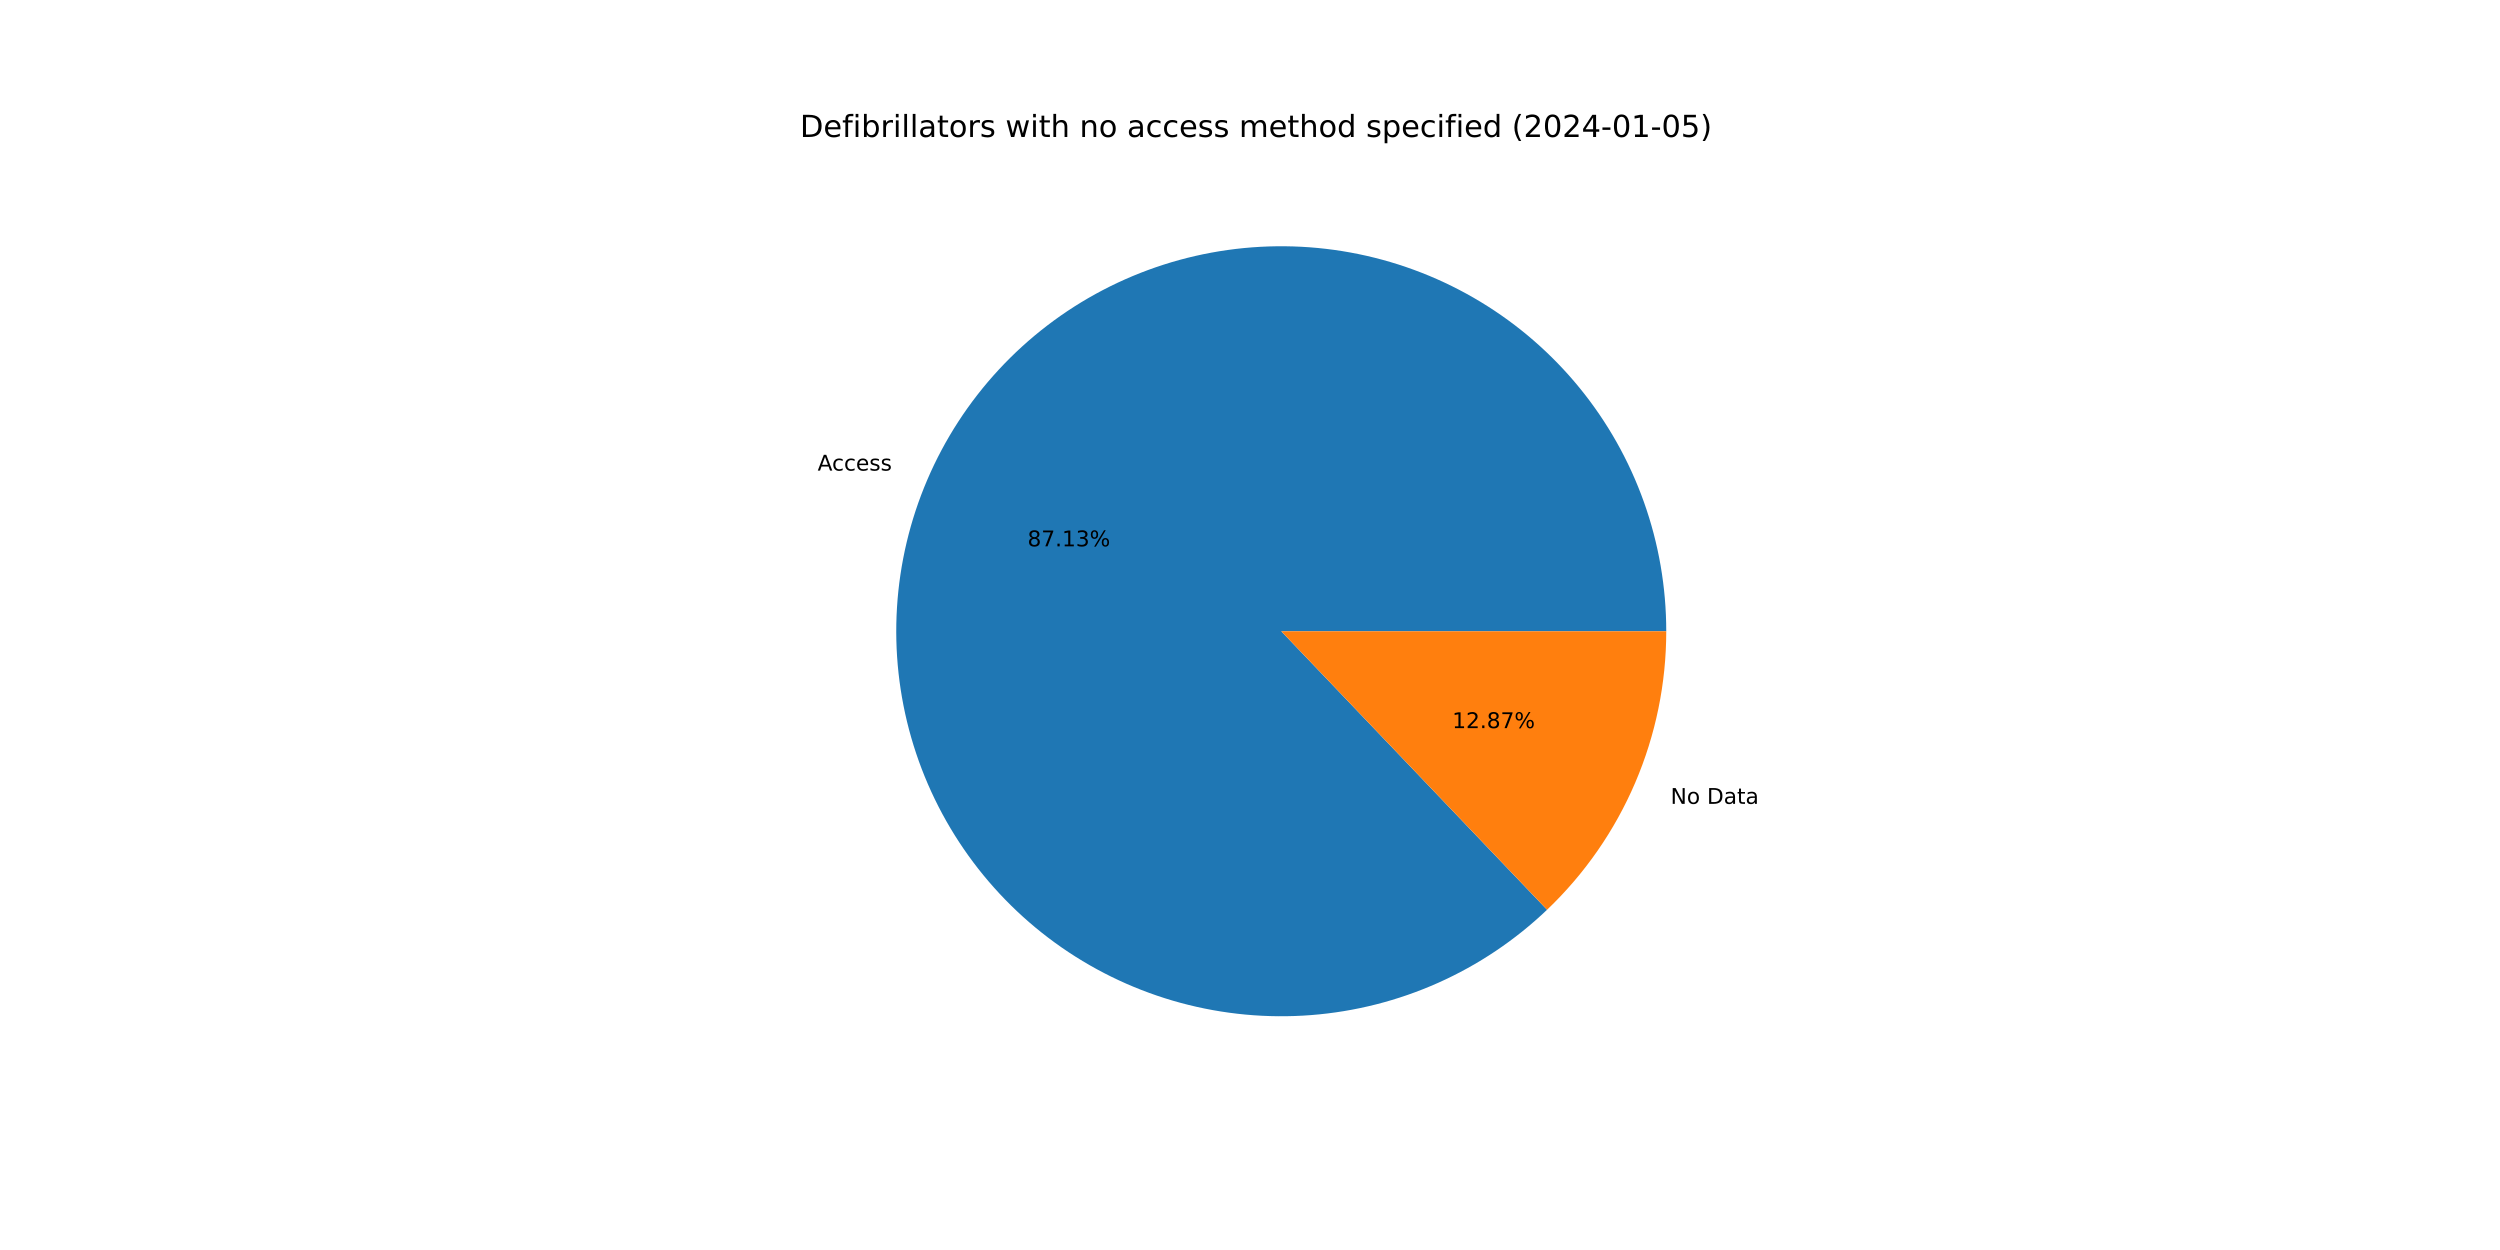
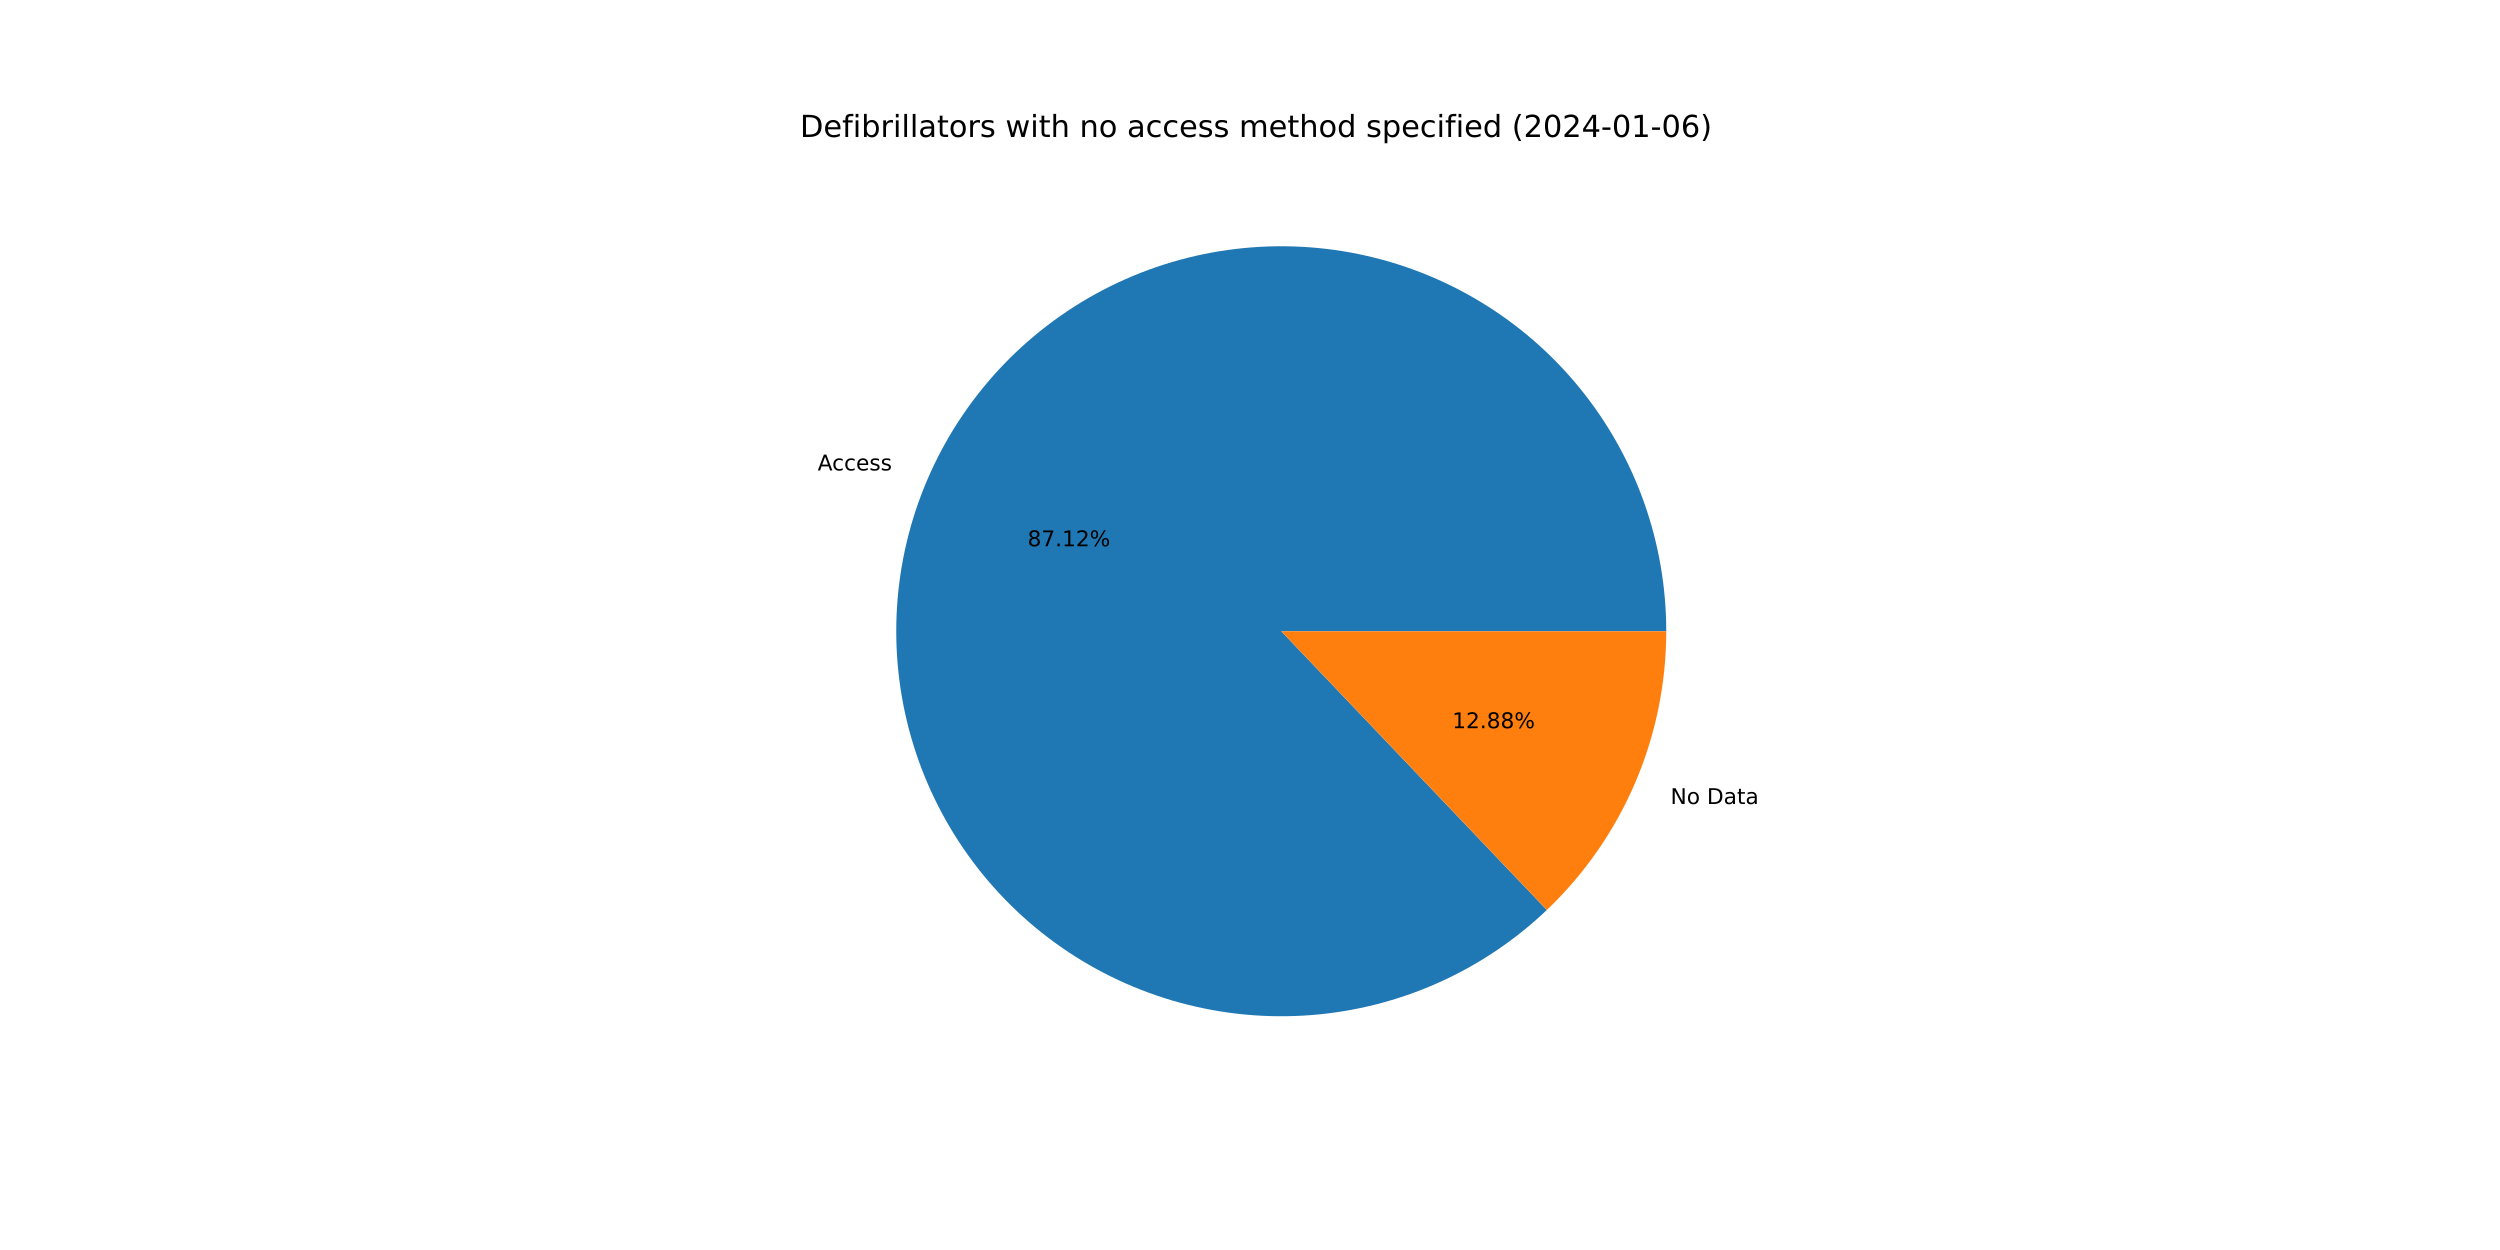
<svg xmlns="http://www.w3.org/2000/svg" xmlns:xlink="http://www.w3.org/1999/xlink" width="1152pt" height="576pt" viewBox="0 0 1152 576" version="1.1">
  <defs>
    <style type="text/css">*{stroke-linejoin: round; stroke-linecap: butt}</style>
  </defs>
  <g id="figure_1">
    <g id="patch_1">
      <path d="M 0 576  L 1152 576  L 1152 0  L 0 0  z " style="fill: #ffffff" />
    </g>
    <g id="axes_1">
      <g id="patch_2">
-         <path d="M 767.808 290.88  C 767.808 270.597 764.33 250.464 757.524 231.357  C 750.719 212.25 740.687 194.45 727.866 178.734  C 715.044 163.018 699.622 149.616 682.271 139.112  C 664.919 128.609 645.894 121.159 626.025 117.086  C 606.155 113.013 585.733 112.377 565.649 115.207  C 545.564 118.037 526.113 124.29 508.142 133.694  C 490.172 143.099 473.946 155.516 460.172 170.405  C 446.398 185.293 435.279 202.435 427.299 221.082  C 419.319 239.729 414.596 259.607 413.335 279.851  C 412.074 300.094 414.294 320.405 419.898 339.898  C 425.502 359.391 434.408 377.78 446.228 394.263  C 458.048 410.746 472.607 425.08 489.272 436.642  C 505.937 448.204 524.461 456.823 544.039 462.123  C 563.617 467.424 583.96 469.328 604.182 467.752  C 624.403 466.176 644.206 461.144 662.726 452.875  C 681.247 444.606 698.213 433.222 712.886 419.219  L 590.4 290.88  L 767.808 290.88  z " style="fill: #1f77b4" />
+         <path d="M 767.808 290.88  C 767.808 270.6 764.331 250.47 757.528 231.366  C 750.724 212.261 740.696 194.464 727.878 178.748  C 715.06 163.033 699.642 149.632 682.295 139.127  C 664.948 128.623 645.927 121.17 626.062 117.093  C 606.196 113.017 585.777 112.377 565.695 115.201  C 545.613 118.025 526.163 124.271 508.192 133.668  C 490.221 143.066 473.994 155.475 460.217 170.356  C 446.44 185.238 435.316 202.372 427.329 221.013  C 419.342 239.653 414.611 259.526 413.34 279.766  C 412.07 300.006 414.279 320.315 419.872 339.808  C 425.465 359.301 434.36 377.692 446.168 394.179  C 457.976 410.666 472.524 425.007 489.179 436.578  C 505.834 448.149 524.35 456.778 543.922 462.091  C 563.493 467.404 583.831 469.322 604.051 467.762  C 624.27 466.202 644.073 461.186 662.598 452.933  C 681.122 444.68 698.095 433.311 712.777 419.322  L 590.4 290.88  L 767.808 290.88  z " style="fill: #1f77b4" />
      </g>
      <g id="patch_3">
-         <path d="M 712.886 419.219  C 730.243 402.653 744.061 382.737 753.501 360.678  C 762.94 338.62 767.808 314.874 767.808 290.88  L 590.4 290.88  L 712.886 419.219  z " style="fill: #ff7f0e" />
+         <path d="M 712.777 419.322  C 730.167 402.754 744.012 382.825 753.471 360.747  C 762.93 338.67 767.808 314.899 767.808 290.88  L 590.4 290.88  L 712.777 419.322  z " style="fill: #ff7f0e" />
      </g>
      <g id="matplotlib.axis_1" />
      <g id="matplotlib.axis_2" />
      <g id="text_1">
-         <g transform="translate(376.755 216.8613)scale(0.1 -0.1)">
+         <g transform="translate(376.7875 216.7853)scale(0.1 -0.1)">
          <defs>
            <path id="DejaVuSans-41" d="M 2188 4044  L 1331 1722  L 3047 1722  L 2188 4044  z M 1831 4666  L 2547 4666  L 4325 0  L 3669 0  L 3244 1197  L 1141 1197  L 716 0  L 50 0  L 1831 4666  z " transform="scale(0.015625)" />
            <path id="DejaVuSans-63" d="M 3122 3366  L 3122 2828  Q 2878 2963 2633 3030  Q 2388 3097 2138 3097  Q 1578 3097 1268 2742  Q 959 2388 959 1747  Q 959 1106 1268 751  Q 1578 397 2138 397  Q 2388 397 2633 464  Q 2878 531 3122 666  L 3122 134  Q 2881 22 2623 -34  Q 2366 -91 2075 -91  Q 1284 -91 818 406  Q 353 903 353 1747  Q 353 2603 823 3093  Q 1294 3584 2113 3584  Q 2378 3584 2631 3529  Q 2884 3475 3122 3366  z " transform="scale(0.015625)" />
            <path id="DejaVuSans-65" d="M 3597 1894  L 3597 1613  L 953 1613  Q 991 1019 1311 708  Q 1631 397 2203 397  Q 2534 397 2845 478  Q 3156 559 3463 722  L 3463 178  Q 3153 47 2828 -22  Q 2503 -91 2169 -91  Q 1331 -91 842 396  Q 353 884 353 1716  Q 353 2575 817 3079  Q 1281 3584 2069 3584  Q 2775 3584 3186 3129  Q 3597 2675 3597 1894  z M 3022 2063  Q 3016 2534 2758 2815  Q 2500 3097 2075 3097  Q 1594 3097 1305 2825  Q 1016 2553 972 2059  L 3022 2063  z " transform="scale(0.015625)" />
            <path id="DejaVuSans-73" d="M 2834 3397  L 2834 2853  Q 2591 2978 2328 3040  Q 2066 3103 1784 3103  Q 1356 3103 1142 2972  Q 928 2841 928 2578  Q 928 2378 1081 2264  Q 1234 2150 1697 2047  L 1894 2003  Q 2506 1872 2764 1633  Q 3022 1394 3022 966  Q 3022 478 2636 193  Q 2250 -91 1575 -91  Q 1294 -91 989 -36  Q 684 19 347 128  L 347 722  Q 666 556 975 473  Q 1284 391 1588 391  Q 1994 391 2212 530  Q 2431 669 2431 922  Q 2431 1156 2273 1281  Q 2116 1406 1581 1522  L 1381 1569  Q 847 1681 609 1914  Q 372 2147 372 2553  Q 372 3047 722 3315  Q 1072 3584 1716 3584  Q 2034 3584 2315 3537  Q 2597 3491 2834 3397  z " transform="scale(0.015625)" />
          </defs>
          <use xlink:href="#DejaVuSans-41" />
          <use xlink:href="#DejaVuSans-63" x="66.658" />
          <use xlink:href="#DejaVuSans-63" x="121.639" />
          <use xlink:href="#DejaVuSans-65" x="176.619" />
          <use xlink:href="#DejaVuSans-73" x="238.143" />
          <use xlink:href="#DejaVuSans-73" x="290.242" />
        </g>
      </g>
      <g id="text_2">
-         <g transform="translate(473.4748 251.7604)scale(0.1 -0.1)">
+         <g transform="translate(473.4925 251.719)scale(0.1 -0.1)">
          <defs>
            <path id="DejaVuSans-38" d="M 2034 2216  Q 1584 2216 1326 1975  Q 1069 1734 1069 1313  Q 1069 891 1326 650  Q 1584 409 2034 409  Q 2484 409 2743 651  Q 3003 894 3003 1313  Q 3003 1734 2745 1975  Q 2488 2216 2034 2216  z M 1403 2484  Q 997 2584 770 2862  Q 544 3141 544 3541  Q 544 4100 942 4425  Q 1341 4750 2034 4750  Q 2731 4750 3128 4425  Q 3525 4100 3525 3541  Q 3525 3141 3298 2862  Q 3072 2584 2669 2484  Q 3125 2378 3379 2068  Q 3634 1759 3634 1313  Q 3634 634 3220 271  Q 2806 -91 2034 -91  Q 1263 -91 848 271  Q 434 634 434 1313  Q 434 1759 690 2068  Q 947 2378 1403 2484  z M 1172 3481  Q 1172 3119 1398 2916  Q 1625 2713 2034 2713  Q 2441 2713 2670 2916  Q 2900 3119 2900 3481  Q 2900 3844 2670 4047  Q 2441 4250 2034 4250  Q 1625 4250 1398 4047  Q 1172 3844 1172 3481  z " transform="scale(0.015625)" />
            <path id="DejaVuSans-37" d="M 525 4666  L 3525 4666  L 3525 4397  L 1831 0  L 1172 0  L 2766 4134  L 525 4134  L 525 4666  z " transform="scale(0.015625)" />
            <path id="DejaVuSans-2e" d="M 684 794  L 1344 794  L 1344 0  L 684 0  L 684 794  z " transform="scale(0.015625)" />
            <path id="DejaVuSans-31" d="M 794 531  L 1825 531  L 1825 4091  L 703 3866  L 703 4441  L 1819 4666  L 2450 4666  L 2450 531  L 3481 531  L 3481 0  L 794 0  L 794 531  z " transform="scale(0.015625)" />
-             <path id="DejaVuSans-33" d="M 2597 2516  Q 3050 2419 3304 2112  Q 3559 1806 3559 1356  Q 3559 666 3084 287  Q 2609 -91 1734 -91  Q 1441 -91 1130 -33  Q 819 25 488 141  L 488 750  Q 750 597 1062 519  Q 1375 441 1716 441  Q 2309 441 2620 675  Q 2931 909 2931 1356  Q 2931 1769 2642 2001  Q 2353 2234 1838 2234  L 1294 2234  L 1294 2753  L 1863 2753  Q 2328 2753 2575 2939  Q 2822 3125 2822 3475  Q 2822 3834 2567 4026  Q 2313 4219 1838 4219  Q 1578 4219 1281 4162  Q 984 4106 628 3988  L 628 4550  Q 988 4650 1302 4700  Q 1616 4750 1894 4750  Q 2613 4750 3031 4423  Q 3450 4097 3450 3541  Q 3450 3153 3228 2886  Q 3006 2619 2597 2516  z " transform="scale(0.015625)" />
+             <path id="DejaVuSans-32" d="M 1228 531  L 3431 531  L 3431 0  L 469 0  L 469 531  Q 828 903 1448 1529  Q 2069 2156 2228 2338  Q 2531 2678 2651 2914  Q 2772 3150 2772 3378  Q 2772 3750 2511 3984  Q 2250 4219 1831 4219  Q 1534 4219 1204 4116  Q 875 4013 500 3803  L 500 4441  Q 881 4594 1212 4672  Q 1544 4750 1819 4750  Q 2544 4750 2975 4387  Q 3406 4025 3406 3419  Q 3406 3131 3298 2873  Q 3191 2616 2906 2266  Q 2828 2175 2409 1742  Q 1991 1309 1228 531  z " transform="scale(0.015625)" />
            <path id="DejaVuSans-25" d="M 4653 2053  Q 4381 2053 4226 1822  Q 4072 1591 4072 1178  Q 4072 772 4226 539  Q 4381 306 4653 306  Q 4919 306 5073 539  Q 5228 772 5228 1178  Q 5228 1588 5073 1820  Q 4919 2053 4653 2053  z M 4653 2450  Q 5147 2450 5437 2106  Q 5728 1763 5728 1178  Q 5728 594 5436 251  Q 5144 -91 4653 -91  Q 4153 -91 3862 251  Q 3572 594 3572 1178  Q 3572 1766 3864 2108  Q 4156 2450 4653 2450  z M 1428 4353  Q 1159 4353 1004 4120  Q 850 3888 850 3481  Q 850 3069 1003 2837  Q 1156 2606 1428 2606  Q 1700 2606 1854 2837  Q 2009 3069 2009 3481  Q 2009 3884 1853 4118  Q 1697 4353 1428 4353  z M 4250 4750  L 4750 4750  L 1831 -91  L 1331 -91  L 4250 4750  z M 1428 4750  Q 1922 4750 2215 4408  Q 2509 4066 2509 3481  Q 2509 2891 2217 2550  Q 1925 2209 1428 2209  Q 931 2209 642 2551  Q 353 2894 353 3481  Q 353 4063 643 4406  Q 934 4750 1428 4750  z " transform="scale(0.015625)" />
          </defs>
          <use xlink:href="#DejaVuSans-38" />
          <use xlink:href="#DejaVuSans-37" x="63.623" />
          <use xlink:href="#DejaVuSans-2e" x="127.246" />
          <use xlink:href="#DejaVuSans-31" x="159.033" />
-           <use xlink:href="#DejaVuSans-33" x="222.656" />
+           <use xlink:href="#DejaVuSans-32" x="222.656" />
          <use xlink:href="#DejaVuSans-25" x="286.279" />
        </g>
      </g>
      <g id="text_3">
-         <g transform="translate(769.8106 370.4175)scale(0.1 -0.1)">
+         <g transform="translate(769.7781 370.4934)scale(0.1 -0.1)">
          <defs>
            <path id="DejaVuSans-4e" d="M 628 4666  L 1478 4666  L 3547 763  L 3547 4666  L 4159 4666  L 4159 0  L 3309 0  L 1241 3903  L 1241 0  L 628 0  L 628 4666  z " transform="scale(0.015625)" />
            <path id="DejaVuSans-6f" d="M 1959 3097  Q 1497 3097 1228 2736  Q 959 2375 959 1747  Q 959 1119 1226 758  Q 1494 397 1959 397  Q 2419 397 2687 759  Q 2956 1122 2956 1747  Q 2956 2369 2687 2733  Q 2419 3097 1959 3097  z M 1959 3584  Q 2709 3584 3137 3096  Q 3566 2609 3566 1747  Q 3566 888 3137 398  Q 2709 -91 1959 -91  Q 1206 -91 779 398  Q 353 888 353 1747  Q 353 2609 779 3096  Q 1206 3584 1959 3584  z " transform="scale(0.015625)" />
            <path id="DejaVuSans-20" transform="scale(0.015625)" />
            <path id="DejaVuSans-44" d="M 1259 4147  L 1259 519  L 2022 519  Q 2988 519 3436 956  Q 3884 1394 3884 2338  Q 3884 3275 3436 3711  Q 2988 4147 2022 4147  L 1259 4147  z M 628 4666  L 1925 4666  Q 3281 4666 3915 4102  Q 4550 3538 4550 2338  Q 4550 1131 3912 565  Q 3275 0 1925 0  L 628 0  L 628 4666  z " transform="scale(0.015625)" />
            <path id="DejaVuSans-61" d="M 2194 1759  Q 1497 1759 1228 1600  Q 959 1441 959 1056  Q 959 750 1161 570  Q 1363 391 1709 391  Q 2188 391 2477 730  Q 2766 1069 2766 1631  L 2766 1759  L 2194 1759  z M 3341 1997  L 3341 0  L 2766 0  L 2766 531  Q 2569 213 2275 61  Q 1981 -91 1556 -91  Q 1019 -91 701 211  Q 384 513 384 1019  Q 384 1609 779 1909  Q 1175 2209 1959 2209  L 2766 2209  L 2766 2266  Q 2766 2663 2505 2880  Q 2244 3097 1772 3097  Q 1472 3097 1187 3025  Q 903 2953 641 2809  L 641 3341  Q 956 3463 1253 3523  Q 1550 3584 1831 3584  Q 2591 3584 2966 3190  Q 3341 2797 3341 1997  z " transform="scale(0.015625)" />
            <path id="DejaVuSans-74" d="M 1172 4494  L 1172 3500  L 2356 3500  L 2356 3053  L 1172 3053  L 1172 1153  Q 1172 725 1289 603  Q 1406 481 1766 481  L 2356 481  L 2356 0  L 1766 0  Q 1100 0 847 248  Q 594 497 594 1153  L 594 3053  L 172 3053  L 172 3500  L 594 3500  L 594 4494  L 1172 4494  z " transform="scale(0.015625)" />
          </defs>
          <use xlink:href="#DejaVuSans-4e" />
          <use xlink:href="#DejaVuSans-6f" x="74.805" />
          <use xlink:href="#DejaVuSans-20" x="135.986" />
          <use xlink:href="#DejaVuSans-44" x="167.773" />
          <use xlink:href="#DejaVuSans-61" x="244.775" />
          <use xlink:href="#DejaVuSans-74" x="306.055" />
          <use xlink:href="#DejaVuSans-61" x="345.264" />
        </g>
      </g>
      <g id="text_4">
-         <g transform="translate(669.1955 335.5183)scale(0.1 -0.1)">
-           <defs>
-             <path id="DejaVuSans-32" d="M 1228 531  L 3431 531  L 3431 0  L 469 0  L 469 531  Q 828 903 1448 1529  Q 2069 2156 2228 2338  Q 2531 2678 2651 2914  Q 2772 3150 2772 3378  Q 2772 3750 2511 3984  Q 2250 4219 1831 4219  Q 1534 4219 1204 4116  Q 875 4013 500 3803  L 500 4441  Q 881 4594 1212 4672  Q 1544 4750 1819 4750  Q 2544 4750 2975 4387  Q 3406 4025 3406 3419  Q 3406 3131 3298 2873  Q 3191 2616 2906 2266  Q 2828 2175 2409 1742  Q 1991 1309 1228 531  z " transform="scale(0.015625)" />
-           </defs>
+         <g transform="translate(669.1778 335.5598)scale(0.1 -0.1)">
          <use xlink:href="#DejaVuSans-31" />
          <use xlink:href="#DejaVuSans-32" x="63.623" />
          <use xlink:href="#DejaVuSans-2e" x="127.246" />
          <use xlink:href="#DejaVuSans-38" x="159.033" />
-           <use xlink:href="#DejaVuSans-37" x="222.656" />
+           <use xlink:href="#DejaVuSans-38" x="222.656" />
          <use xlink:href="#DejaVuSans-25" x="286.279" />
        </g>
      </g>
      <g id="text_5">
        <g transform="translate(368.64 63.12)scale(0.14 -0.14)">
          <defs>
            <path id="DejaVuSans-66" d="M 2375 4863  L 2375 4384  L 1825 4384  Q 1516 4384 1395 4259  Q 1275 4134 1275 3809  L 1275 3500  L 2222 3500  L 2222 3053  L 1275 3053  L 1275 0  L 697 0  L 697 3053  L 147 3053  L 147 3500  L 697 3500  L 697 3744  Q 697 4328 969 4595  Q 1241 4863 1831 4863  L 2375 4863  z " transform="scale(0.015625)" />
            <path id="DejaVuSans-69" d="M 603 3500  L 1178 3500  L 1178 0  L 603 0  L 603 3500  z M 603 4863  L 1178 4863  L 1178 4134  L 603 4134  L 603 4863  z " transform="scale(0.015625)" />
            <path id="DejaVuSans-62" d="M 3116 1747  Q 3116 2381 2855 2742  Q 2594 3103 2138 3103  Q 1681 3103 1420 2742  Q 1159 2381 1159 1747  Q 1159 1113 1420 752  Q 1681 391 2138 391  Q 2594 391 2855 752  Q 3116 1113 3116 1747  z M 1159 2969  Q 1341 3281 1617 3432  Q 1894 3584 2278 3584  Q 2916 3584 3314 3078  Q 3713 2572 3713 1747  Q 3713 922 3314 415  Q 2916 -91 2278 -91  Q 1894 -91 1617 61  Q 1341 213 1159 525  L 1159 0  L 581 0  L 581 4863  L 1159 4863  L 1159 2969  z " transform="scale(0.015625)" />
            <path id="DejaVuSans-72" d="M 2631 2963  Q 2534 3019 2420 3045  Q 2306 3072 2169 3072  Q 1681 3072 1420 2755  Q 1159 2438 1159 1844  L 1159 0  L 581 0  L 581 3500  L 1159 3500  L 1159 2956  Q 1341 3275 1631 3429  Q 1922 3584 2338 3584  Q 2397 3584 2469 3576  Q 2541 3569 2628 3553  L 2631 2963  z " transform="scale(0.015625)" />
            <path id="DejaVuSans-6c" d="M 603 4863  L 1178 4863  L 1178 0  L 603 0  L 603 4863  z " transform="scale(0.015625)" />
            <path id="DejaVuSans-77" d="M 269 3500  L 844 3500  L 1563 769  L 2278 3500  L 2956 3500  L 3675 769  L 4391 3500  L 4966 3500  L 4050 0  L 3372 0  L 2619 2869  L 1863 0  L 1184 0  L 269 3500  z " transform="scale(0.015625)" />
            <path id="DejaVuSans-68" d="M 3513 2113  L 3513 0  L 2938 0  L 2938 2094  Q 2938 2591 2744 2837  Q 2550 3084 2163 3084  Q 1697 3084 1428 2787  Q 1159 2491 1159 1978  L 1159 0  L 581 0  L 581 4863  L 1159 4863  L 1159 2956  Q 1366 3272 1645 3428  Q 1925 3584 2291 3584  Q 2894 3584 3203 3211  Q 3513 2838 3513 2113  z " transform="scale(0.015625)" />
            <path id="DejaVuSans-6e" d="M 3513 2113  L 3513 0  L 2938 0  L 2938 2094  Q 2938 2591 2744 2837  Q 2550 3084 2163 3084  Q 1697 3084 1428 2787  Q 1159 2491 1159 1978  L 1159 0  L 581 0  L 581 3500  L 1159 3500  L 1159 2956  Q 1366 3272 1645 3428  Q 1925 3584 2291 3584  Q 2894 3584 3203 3211  Q 3513 2838 3513 2113  z " transform="scale(0.015625)" />
            <path id="DejaVuSans-6d" d="M 3328 2828  Q 3544 3216 3844 3400  Q 4144 3584 4550 3584  Q 5097 3584 5394 3201  Q 5691 2819 5691 2113  L 5691 0  L 5113 0  L 5113 2094  Q 5113 2597 4934 2840  Q 4756 3084 4391 3084  Q 3944 3084 3684 2787  Q 3425 2491 3425 1978  L 3425 0  L 2847 0  L 2847 2094  Q 2847 2600 2669 2842  Q 2491 3084 2119 3084  Q 1678 3084 1418 2786  Q 1159 2488 1159 1978  L 1159 0  L 581 0  L 581 3500  L 1159 3500  L 1159 2956  Q 1356 3278 1631 3431  Q 1906 3584 2284 3584  Q 2666 3584 2933 3390  Q 3200 3197 3328 2828  z " transform="scale(0.015625)" />
            <path id="DejaVuSans-64" d="M 2906 2969  L 2906 4863  L 3481 4863  L 3481 0  L 2906 0  L 2906 525  Q 2725 213 2448 61  Q 2172 -91 1784 -91  Q 1150 -91 751 415  Q 353 922 353 1747  Q 353 2572 751 3078  Q 1150 3584 1784 3584  Q 2172 3584 2448 3432  Q 2725 3281 2906 2969  z M 947 1747  Q 947 1113 1208 752  Q 1469 391 1925 391  Q 2381 391 2643 752  Q 2906 1113 2906 1747  Q 2906 2381 2643 2742  Q 2381 3103 1925 3103  Q 1469 3103 1208 2742  Q 947 2381 947 1747  z " transform="scale(0.015625)" />
            <path id="DejaVuSans-70" d="M 1159 525  L 1159 -1331  L 581 -1331  L 581 3500  L 1159 3500  L 1159 2969  Q 1341 3281 1617 3432  Q 1894 3584 2278 3584  Q 2916 3584 3314 3078  Q 3713 2572 3713 1747  Q 3713 922 3314 415  Q 2916 -91 2278 -91  Q 1894 -91 1617 61  Q 1341 213 1159 525  z M 3116 1747  Q 3116 2381 2855 2742  Q 2594 3103 2138 3103  Q 1681 3103 1420 2742  Q 1159 2381 1159 1747  Q 1159 1113 1420 752  Q 1681 391 2138 391  Q 2594 391 2855 752  Q 3116 1113 3116 1747  z " transform="scale(0.015625)" />
            <path id="DejaVuSans-28" d="M 1984 4856  Q 1566 4138 1362 3434  Q 1159 2731 1159 2009  Q 1159 1288 1364 580  Q 1569 -128 1984 -844  L 1484 -844  Q 1016 -109 783 600  Q 550 1309 550 2009  Q 550 2706 781 3412  Q 1013 4119 1484 4856  L 1984 4856  z " transform="scale(0.015625)" />
            <path id="DejaVuSans-30" d="M 2034 4250  Q 1547 4250 1301 3770  Q 1056 3291 1056 2328  Q 1056 1369 1301 889  Q 1547 409 2034 409  Q 2525 409 2770 889  Q 3016 1369 3016 2328  Q 3016 3291 2770 3770  Q 2525 4250 2034 4250  z M 2034 4750  Q 2819 4750 3233 4129  Q 3647 3509 3647 2328  Q 3647 1150 3233 529  Q 2819 -91 2034 -91  Q 1250 -91 836 529  Q 422 1150 422 2328  Q 422 3509 836 4129  Q 1250 4750 2034 4750  z " transform="scale(0.015625)" />
            <path id="DejaVuSans-34" d="M 2419 4116  L 825 1625  L 2419 1625  L 2419 4116  z M 2253 4666  L 3047 4666  L 3047 1625  L 3713 1625  L 3713 1100  L 3047 1100  L 3047 0  L 2419 0  L 2419 1100  L 313 1100  L 313 1709  L 2253 4666  z " transform="scale(0.015625)" />
            <path id="DejaVuSans-2d" d="M 313 2009  L 1997 2009  L 1997 1497  L 313 1497  L 313 2009  z " transform="scale(0.015625)" />
-             <path id="DejaVuSans-35" d="M 691 4666  L 3169 4666  L 3169 4134  L 1269 4134  L 1269 2991  Q 1406 3038 1543 3061  Q 1681 3084 1819 3084  Q 2600 3084 3056 2656  Q 3513 2228 3513 1497  Q 3513 744 3044 326  Q 2575 -91 1722 -91  Q 1428 -91 1123 -41  Q 819 9 494 109  L 494 744  Q 775 591 1075 516  Q 1375 441 1709 441  Q 2250 441 2565 725  Q 2881 1009 2881 1497  Q 2881 1984 2565 2268  Q 2250 2553 1709 2553  Q 1456 2553 1204 2497  Q 953 2441 691 2322  L 691 4666  z " transform="scale(0.015625)" />
+             <path id="DejaVuSans-36" d="M 2113 2584  Q 1688 2584 1439 2293  Q 1191 2003 1191 1497  Q 1191 994 1439 701  Q 1688 409 2113 409  Q 2538 409 2786 701  Q 3034 994 3034 1497  Q 3034 2003 2786 2293  Q 2538 2584 2113 2584  z M 3366 4563  L 3366 3988  Q 3128 4100 2886 4159  Q 2644 4219 2406 4219  Q 1781 4219 1451 3797  Q 1122 3375 1075 2522  Q 1259 2794 1537 2939  Q 1816 3084 2150 3084  Q 2853 3084 3261 2657  Q 3669 2231 3669 1497  Q 3669 778 3244 343  Q 2819 -91 2113 -91  Q 1303 -91 875 529  Q 447 1150 447 2328  Q 447 3434 972 4092  Q 1497 4750 2381 4750  Q 2619 4750 2861 4703  Q 3103 4656 3366 4563  z " transform="scale(0.015625)" />
            <path id="DejaVuSans-29" d="M 513 4856  L 1013 4856  Q 1481 4119 1714 3412  Q 1947 2706 1947 2009  Q 1947 1309 1714 600  Q 1481 -109 1013 -844  L 513 -844  Q 928 -128 1133 580  Q 1338 1288 1338 2009  Q 1338 2731 1133 3434  Q 928 4138 513 4856  z " transform="scale(0.015625)" />
          </defs>
          <use xlink:href="#DejaVuSans-44" />
          <use xlink:href="#DejaVuSans-65" x="77.002" />
          <use xlink:href="#DejaVuSans-66" x="138.525" />
          <use xlink:href="#DejaVuSans-69" x="173.73" />
          <use xlink:href="#DejaVuSans-62" x="201.514" />
          <use xlink:href="#DejaVuSans-72" x="264.99" />
          <use xlink:href="#DejaVuSans-69" x="306.104" />
          <use xlink:href="#DejaVuSans-6c" x="333.887" />
          <use xlink:href="#DejaVuSans-6c" x="361.67" />
          <use xlink:href="#DejaVuSans-61" x="389.453" />
          <use xlink:href="#DejaVuSans-74" x="450.732" />
          <use xlink:href="#DejaVuSans-6f" x="489.941" />
          <use xlink:href="#DejaVuSans-72" x="551.123" />
          <use xlink:href="#DejaVuSans-73" x="592.236" />
          <use xlink:href="#DejaVuSans-20" x="644.336" />
          <use xlink:href="#DejaVuSans-77" x="676.123" />
          <use xlink:href="#DejaVuSans-69" x="757.91" />
          <use xlink:href="#DejaVuSans-74" x="785.693" />
          <use xlink:href="#DejaVuSans-68" x="824.902" />
          <use xlink:href="#DejaVuSans-20" x="888.281" />
          <use xlink:href="#DejaVuSans-6e" x="920.068" />
          <use xlink:href="#DejaVuSans-6f" x="983.447" />
          <use xlink:href="#DejaVuSans-20" x="1044.629" />
          <use xlink:href="#DejaVuSans-61" x="1076.416" />
          <use xlink:href="#DejaVuSans-63" x="1137.695" />
          <use xlink:href="#DejaVuSans-63" x="1192.676" />
          <use xlink:href="#DejaVuSans-65" x="1247.656" />
          <use xlink:href="#DejaVuSans-73" x="1309.18" />
          <use xlink:href="#DejaVuSans-73" x="1361.279" />
          <use xlink:href="#DejaVuSans-20" x="1413.379" />
          <use xlink:href="#DejaVuSans-6d" x="1445.166" />
          <use xlink:href="#DejaVuSans-65" x="1542.578" />
          <use xlink:href="#DejaVuSans-74" x="1604.102" />
          <use xlink:href="#DejaVuSans-68" x="1643.311" />
          <use xlink:href="#DejaVuSans-6f" x="1706.689" />
          <use xlink:href="#DejaVuSans-64" x="1767.871" />
          <use xlink:href="#DejaVuSans-20" x="1831.348" />
          <use xlink:href="#DejaVuSans-73" x="1863.135" />
          <use xlink:href="#DejaVuSans-70" x="1915.234" />
          <use xlink:href="#DejaVuSans-65" x="1978.711" />
          <use xlink:href="#DejaVuSans-63" x="2040.234" />
          <use xlink:href="#DejaVuSans-69" x="2095.215" />
          <use xlink:href="#DejaVuSans-66" x="2122.998" />
          <use xlink:href="#DejaVuSans-69" x="2158.203" />
          <use xlink:href="#DejaVuSans-65" x="2185.986" />
          <use xlink:href="#DejaVuSans-64" x="2247.51" />
          <use xlink:href="#DejaVuSans-20" x="2310.986" />
          <use xlink:href="#DejaVuSans-28" x="2342.773" />
          <use xlink:href="#DejaVuSans-32" x="2381.787" />
          <use xlink:href="#DejaVuSans-30" x="2445.41" />
          <use xlink:href="#DejaVuSans-32" x="2509.033" />
          <use xlink:href="#DejaVuSans-34" x="2572.656" />
          <use xlink:href="#DejaVuSans-2d" x="2636.279" />
          <use xlink:href="#DejaVuSans-30" x="2672.363" />
          <use xlink:href="#DejaVuSans-31" x="2735.986" />
          <use xlink:href="#DejaVuSans-2d" x="2799.609" />
          <use xlink:href="#DejaVuSans-30" x="2835.693" />
-           <use xlink:href="#DejaVuSans-35" x="2899.316" />
+           <use xlink:href="#DejaVuSans-36" x="2899.316" />
          <use xlink:href="#DejaVuSans-29" x="2962.939" />
        </g>
      </g>
    </g>
  </g>
</svg>
